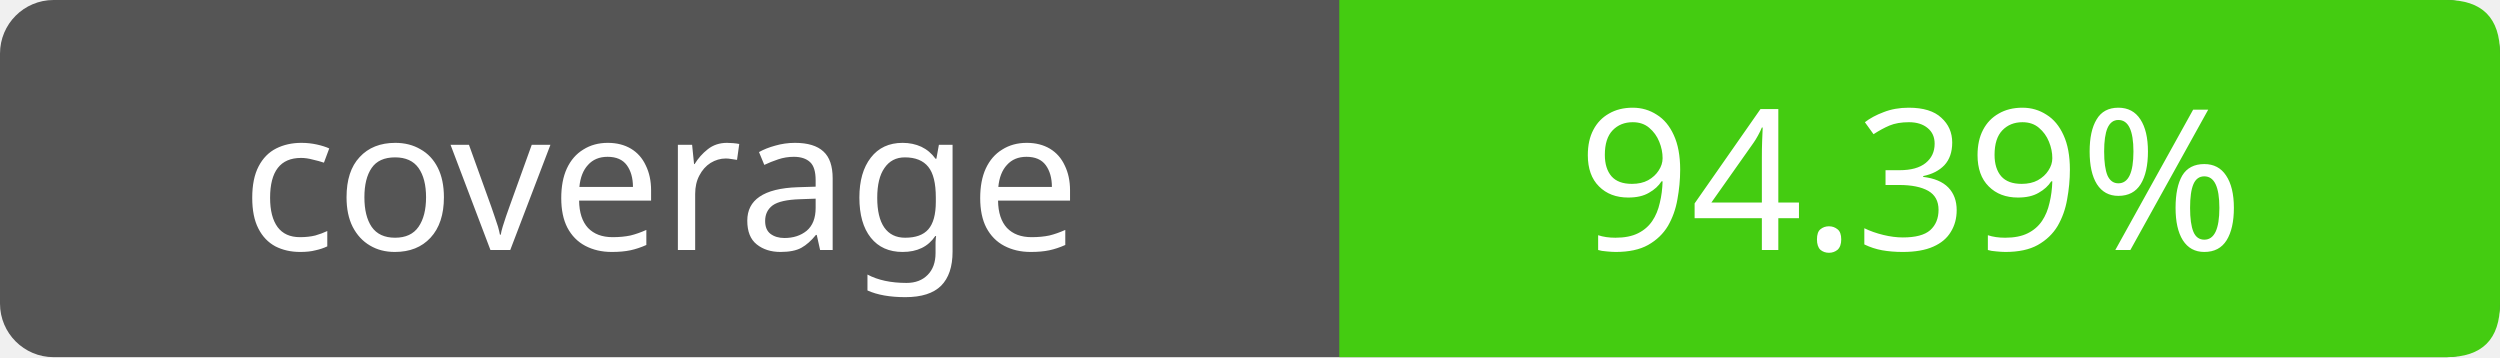
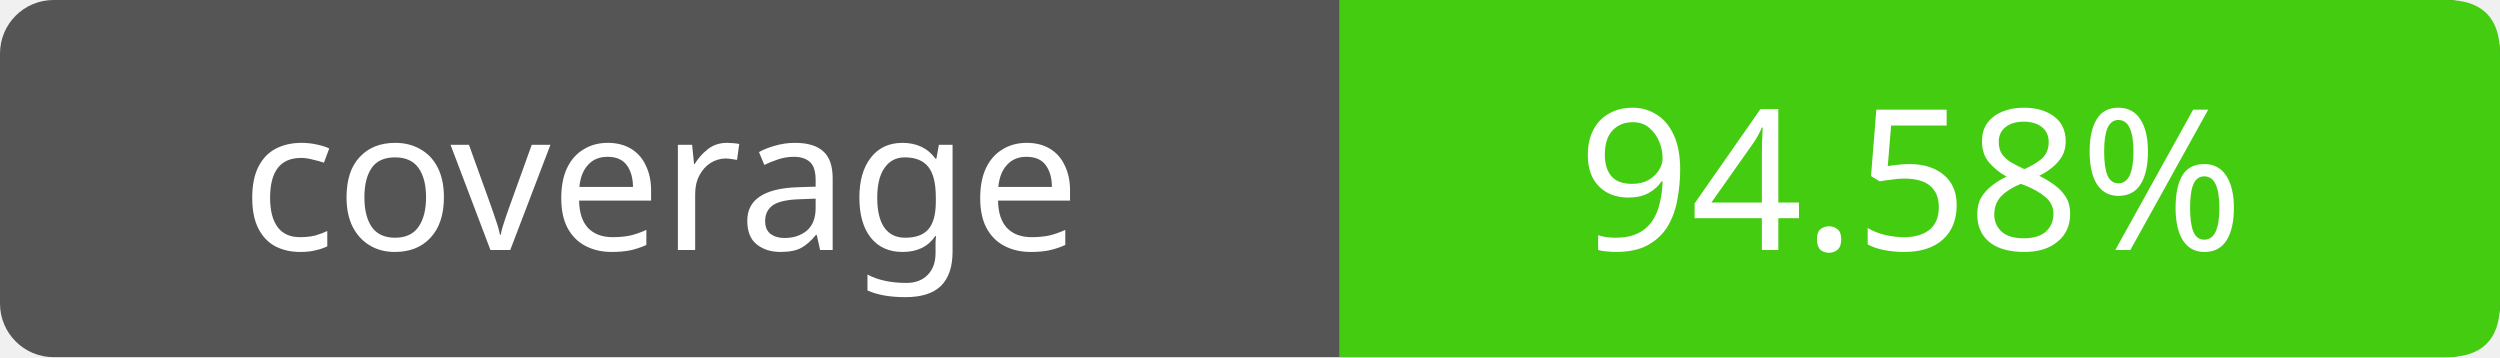
- <svg xmlns="http://www.w3.org/2000/svg" width="140" height="20" role="img" aria-label="coverage: 94.39%">
+ <svg xmlns="http://www.w3.org/2000/svg" width="140" height="20" role="img" aria-label="coverage: 94.58%">
  <rect width="140" height="20" rx="3" fill="#555" />
  <path fill="#4c1" d="M75 0h62q3 0 3 3v14q0 3-3 3H75z" />
  <g fill="#fff" text-anchor="middle" font-family="Verdana,sans-serif" font-size="11">
    <text x="37" y="14">coverage</text>
-     <text x="107" y="14">94.39%</text>
+     <text x="107" y="14">94.58%</text>
  </g>
</svg>
